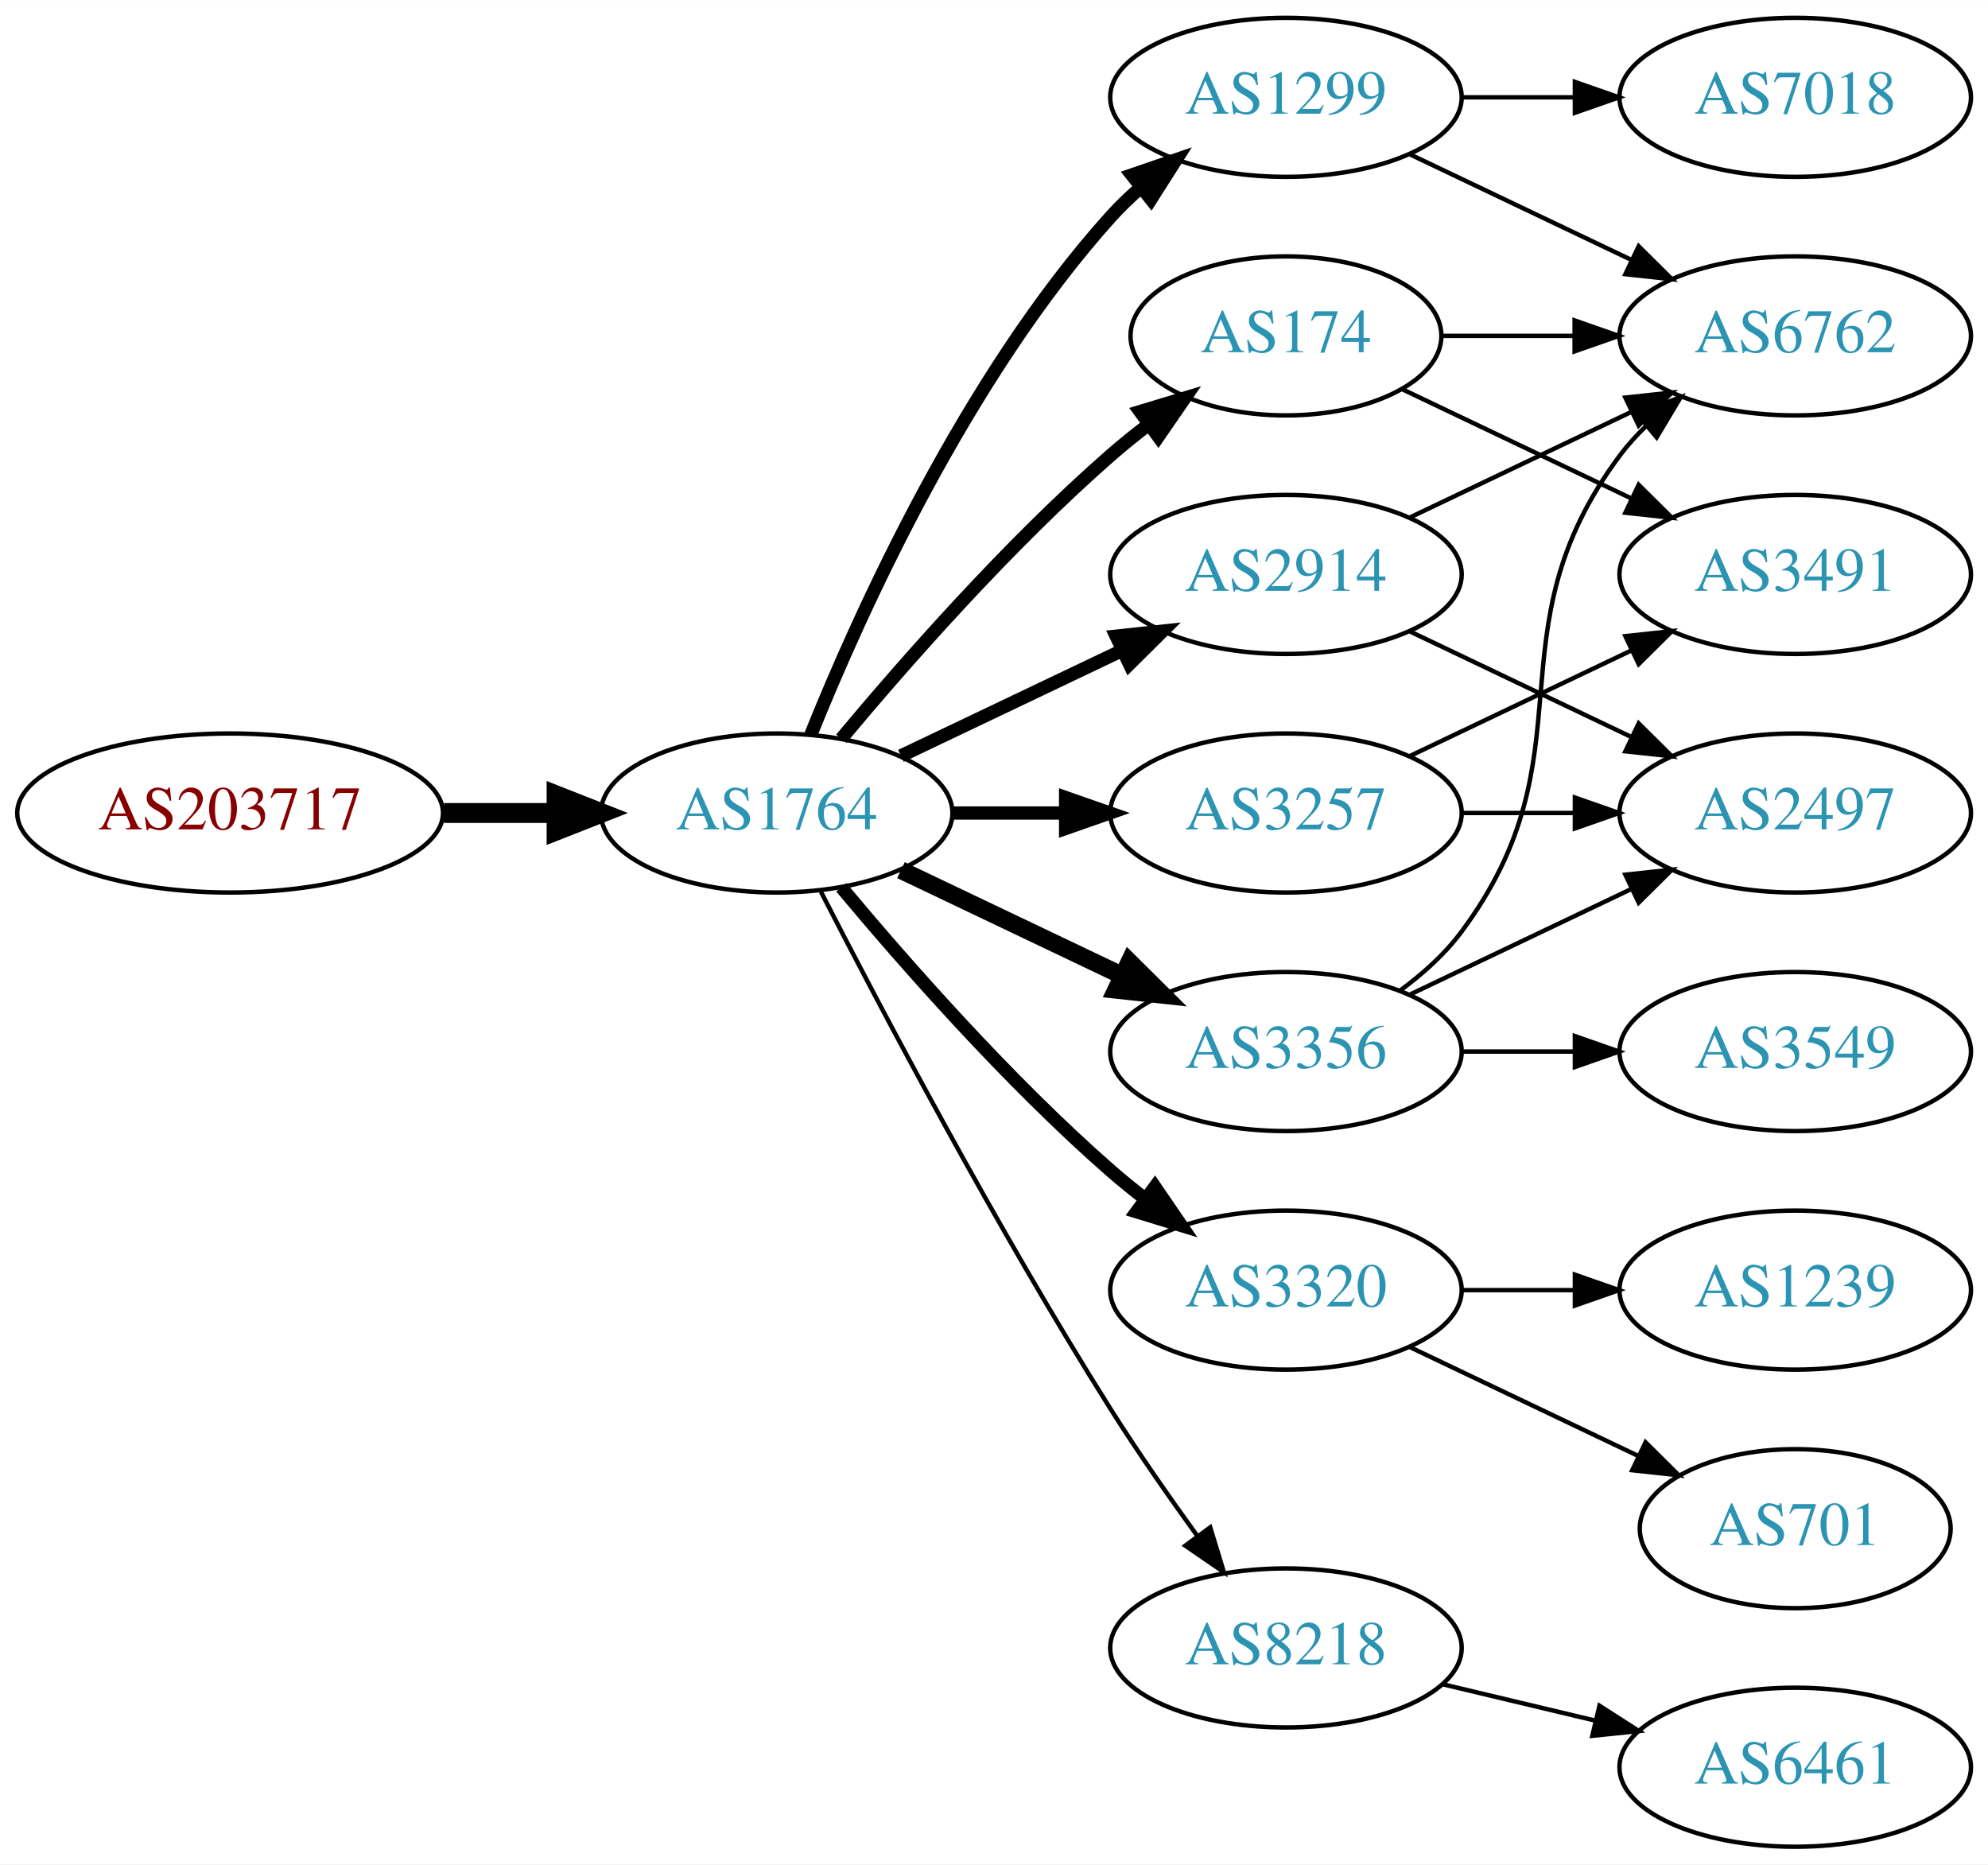
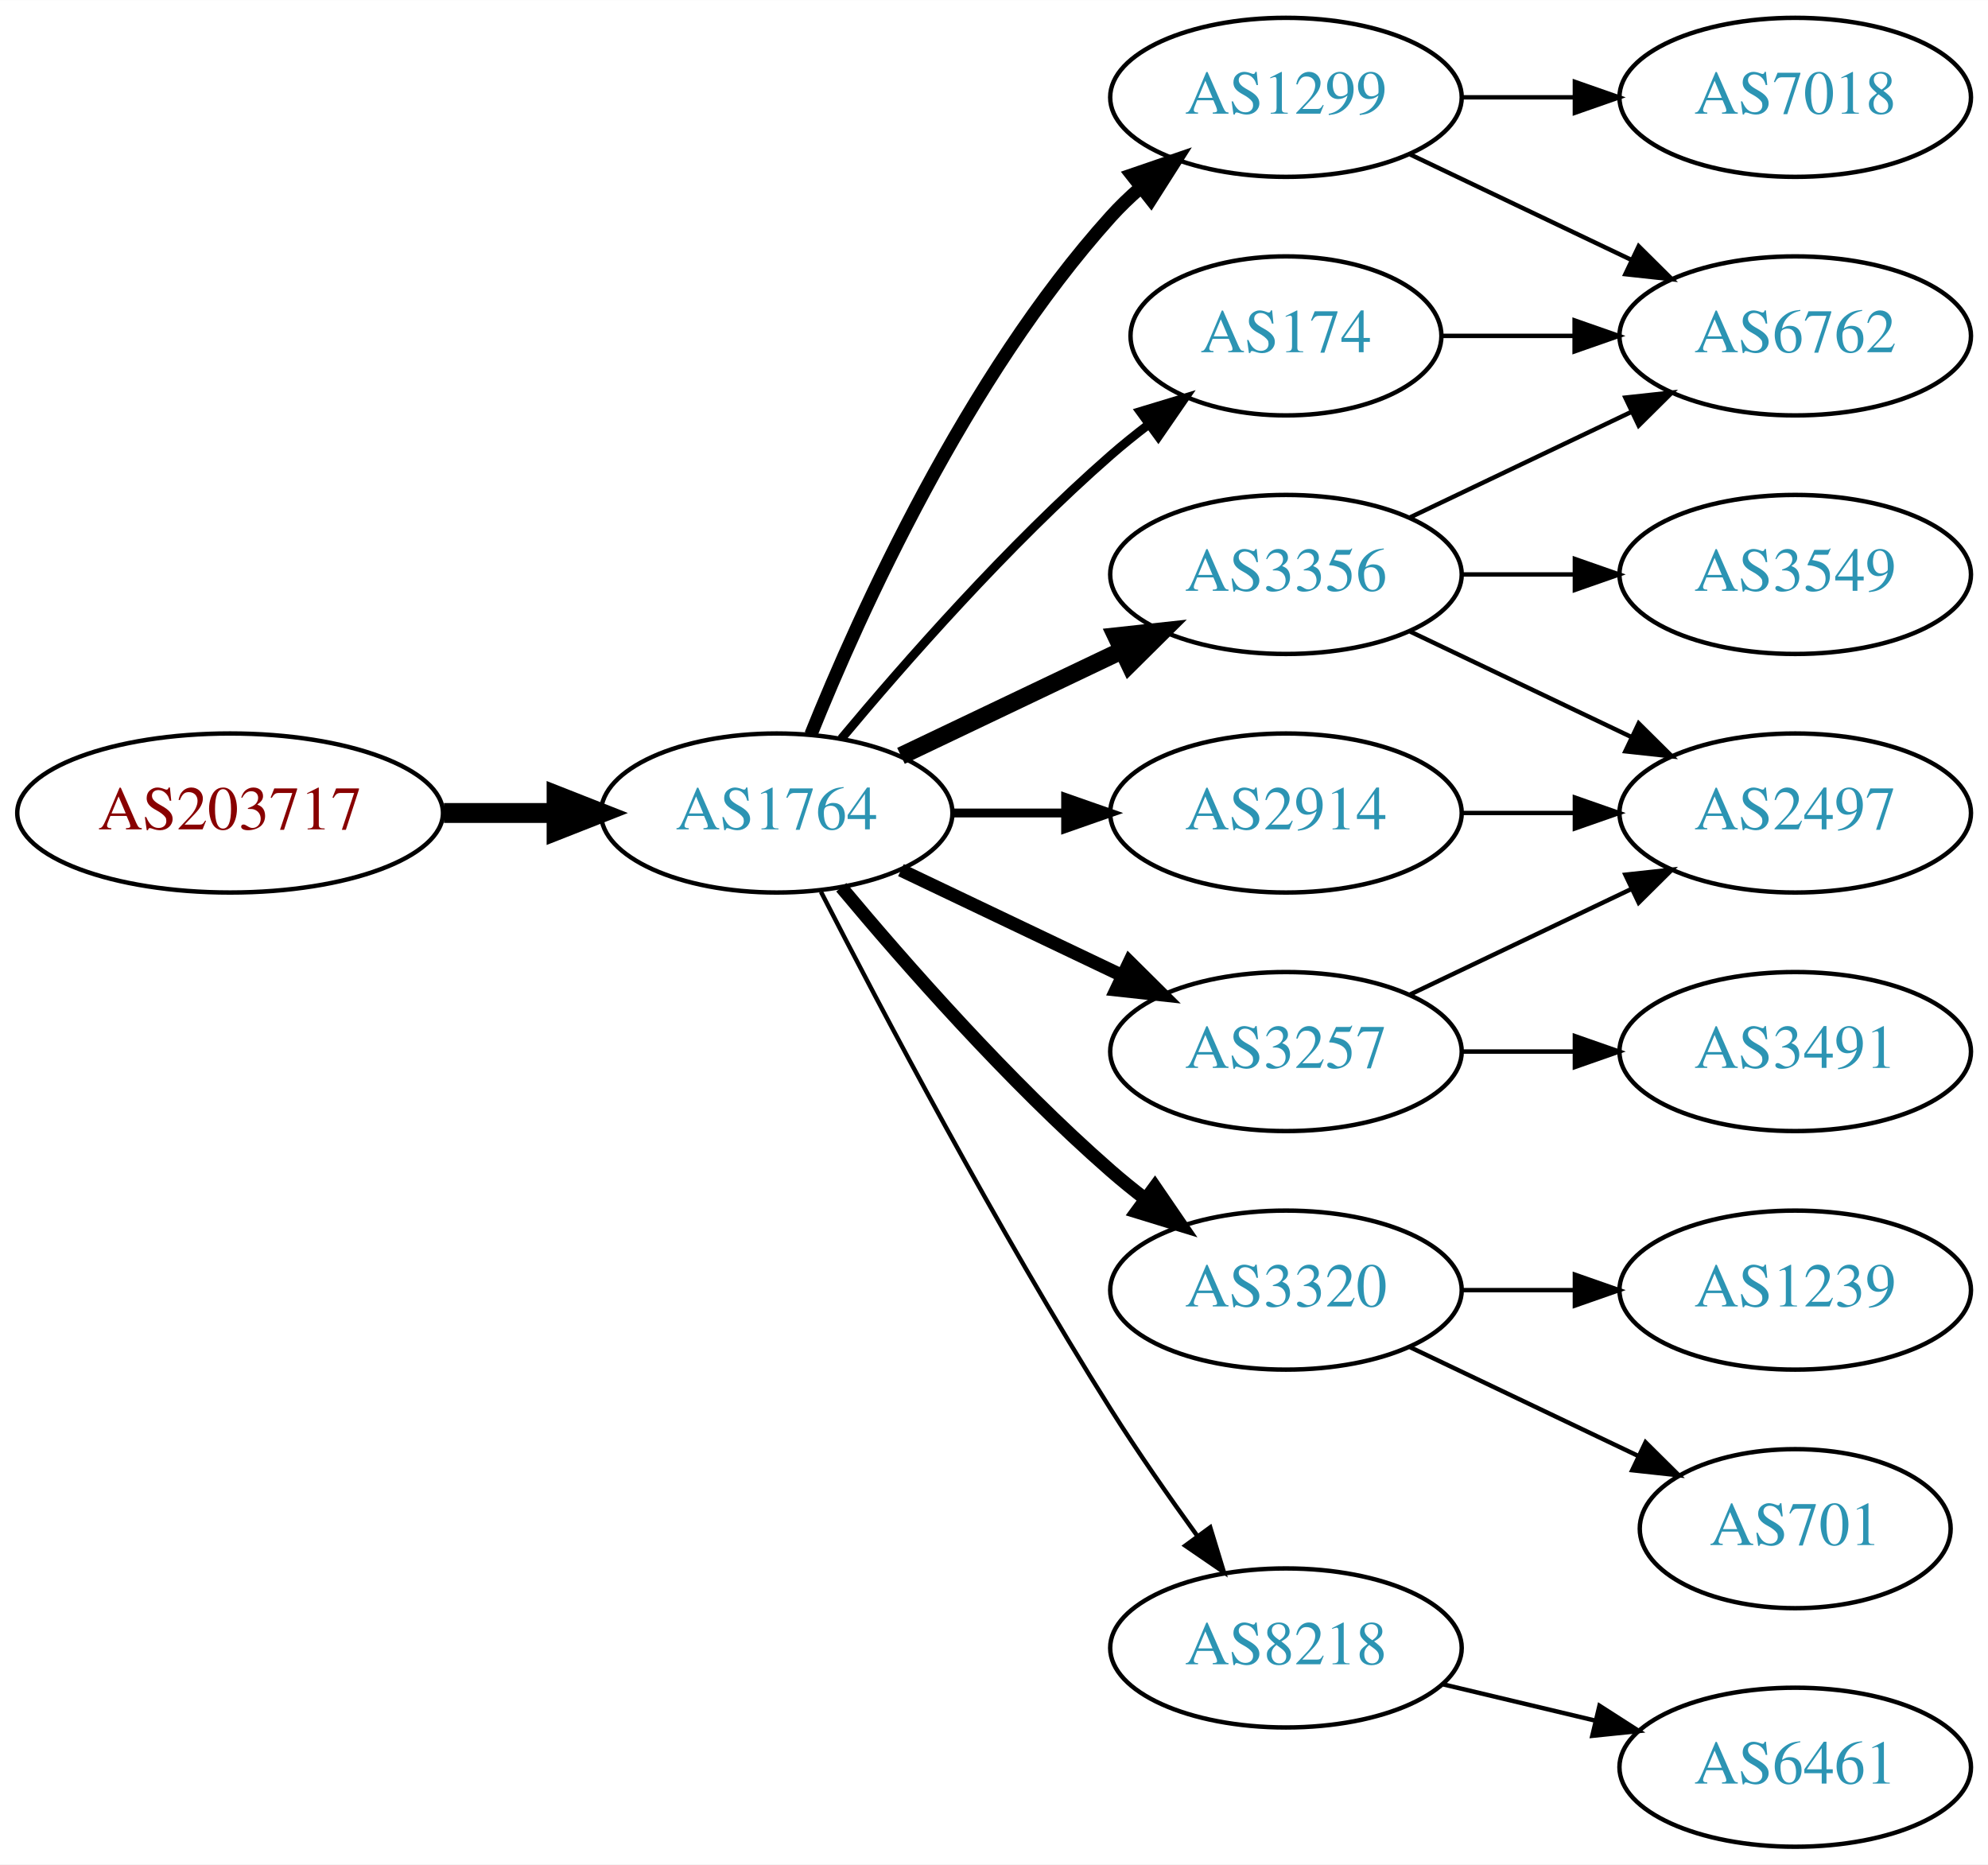
<svg xmlns="http://www.w3.org/2000/svg" xmlns:xlink="http://www.w3.org/1999/xlink" width="450pt" height="422pt" viewBox="0.00 0.00 450.07 422.00">
  <g id="graph0" class="graph" transform="scale(1 1) rotate(0) translate(4 418)">
    <polygon fill="white" stroke="none" points="-4,4 -4,-418 446.07,-418 446.07,4 -4,4" />
    <g id="node1" class="node">
      <g id="a_node1">
        <a xlink:href="/asn/203717" xlink:title="AS203717 ~ DVO [AT]">
          <ellipse fill="#ffffff" stroke="black" cx="48.096" cy="-234" rx="48.192" ry="18" />
          <text text-anchor="middle" x="48.096" y="-230.3" font-family="Times,serif" font-size="14.00" fill="#880000">AS203717</text>
        </a>
      </g>
    </g>
    <g id="node2" class="node">
      <g id="a_node2">
        <a xlink:href="/asn/1764" xlink:title="AS1764 ~ NEXTLAYER-AS [AT]">
          <ellipse fill="#ffffff" stroke="black" cx="171.838" cy="-234" rx="39.794" ry="18" />
          <text text-anchor="middle" x="171.838" y="-230.3" font-family="Times,serif" font-size="14.00" fill="#2c94b3">AS1764</text>
        </a>
      </g>
    </g>
    <g id="edge1" class="edge">
      <path fill="none" stroke="black" stroke-width="4.5" d="M96.513,-234C104.867,-234 113.577,-234 121.969,-234" />
      <polygon fill="black" stroke="black" stroke-width="4.5" points="122.004,-237.938 132.004,-234 122.004,-230.063 122.004,-237.938" />
    </g>
    <g id="node3" class="node">
      <g id="a_node3">
        <a xlink:href="/asn/174" xlink:title="AS174 ~ Cogent Communications [US]">
          <ellipse fill="#ffffff" stroke="black" cx="287.131" cy="-342" rx="35.194" ry="18" />
          <text text-anchor="middle" x="287.131" y="-338.3" font-family="Times,serif" font-size="14.00" fill="#2c94b3">AS174</text>
        </a>
      </g>
    </g>
    <g id="edge2" class="edge">
-       <path fill="none" stroke="black" stroke-width="3" d="M186.468,-250.817C200.751,-267.929 224.297,-294.745 247.484,-315 250.154,-317.332 253.027,-319.648 255.957,-321.886" />
-       <polygon fill="black" stroke="black" stroke-width="3" points="254.108,-324.87 264.249,-327.939 258.235,-319.216 254.108,-324.87" />
+       <path fill="none" stroke="black" stroke-width="2" d="M186.468,-250.817C200.751,-267.929 224.297,-294.745 247.484,-315 250.154,-317.332 253.027,-319.648 255.957,-321.886" />
+       <polygon fill="black" stroke="black" stroke-width="2" points="254.108,-324.87 264.249,-327.939 258.235,-319.216 254.108,-324.87" />
    </g>
    <g id="node4" class="node">
      <g id="a_node4">
-         <a xlink:href="/asn/1299" xlink:title="AS1299 ~ Telia Carrier [EU]">
-           <ellipse fill="#ffffff" stroke="black" cx="287.131" cy="-396" rx="39.794" ry="18" />
-           <text text-anchor="middle" x="287.131" y="-392.3" font-family="Times,serif" font-size="14.00" fill="#2c94b3">AS1299</text>
+         <a xlink:href="/asn/3356" xlink:title="AS3356 ~ Level 3 Parent, LLC [US]">
+           <ellipse fill="#ffffff" stroke="black" cx="287.131" cy="-288" rx="39.794" ry="18" />
+           <text text-anchor="middle" x="287.131" y="-284.3" font-family="Times,serif" font-size="14.00" fill="#2c94b3">AS3356</text>
        </a>
      </g>
    </g>
    <g id="edge3" class="edge">
-       <path fill="none" stroke="black" stroke-width="3" d="M179.586,-251.787C190.637,-279.243 214.69,-332.578 247.484,-369 249.487,-371.224 251.706,-373.363 254.038,-375.397" />
-       <polygon fill="black" stroke="black" stroke-width="3" points="252.236,-378.433 262.257,-381.873 256.569,-372.935 252.236,-378.433" />
+       <path fill="none" stroke="black" stroke-width="4" d="M199.974,-246.934C214.968,-254.081 233.789,-263.052 250.013,-270.785" />
+       <polygon fill="black" stroke="black" stroke-width="4" points="248.683,-274.028 259.216,-275.171 251.695,-267.709 248.683,-274.028" />
    </g>
    <g id="node5" class="node">
      <g id="a_node5">
-         <a xlink:href="/asn/3356" xlink:title="AS3356 ~ Level 3 Parent, LLC [US]">
-           <ellipse fill="#ffffff" stroke="black" cx="287.131" cy="-180" rx="39.794" ry="18" />
-           <text text-anchor="middle" x="287.131" y="-176.3" font-family="Times,serif" font-size="14.00" fill="#2c94b3">AS3356</text>
+         <a xlink:href="/asn/2914" xlink:title="AS2914 ~ NTT America, Inc. [US]">
+           <ellipse fill="#ffffff" stroke="black" cx="287.131" cy="-234" rx="39.794" ry="18" />
+           <text text-anchor="middle" x="287.131" y="-230.3" font-family="Times,serif" font-size="14.00" fill="#2c94b3">AS2914</text>
        </a>
      </g>
    </g>
    <g id="edge4" class="edge">
-       <path fill="none" stroke="black" stroke-width="4" d="M199.974,-221.066C214.968,-213.919 233.789,-204.948 250.013,-197.215" />
-       <polygon fill="black" stroke="black" stroke-width="4" points="251.695,-200.291 259.216,-192.829 248.683,-193.972 251.695,-200.291" />
+       <path fill="none" stroke="black" stroke-width="2" d="M211.51,-234C219.713,-234 228.477,-234 237.009,-234" />
+       <polygon fill="black" stroke="black" stroke-width="2" points="237.248,-237.5 247.248,-234 237.248,-230.5 237.248,-237.5" />
    </g>
    <g id="node6" class="node">
      <g id="a_node6">
-         <a xlink:href="/asn/2914" xlink:title="AS2914 ~ NTT America, Inc. [US]">
-           <ellipse fill="#ffffff" stroke="black" cx="287.131" cy="-288" rx="39.794" ry="18" />
-           <text text-anchor="middle" x="287.131" y="-284.3" font-family="Times,serif" font-size="14.00" fill="#2c94b3">AS2914</text>
+         <a xlink:href="/asn/3257" xlink:title="AS3257 ~ GTT [DE]">
+           <ellipse fill="#ffffff" stroke="black" cx="287.131" cy="-180" rx="39.794" ry="18" />
+           <text text-anchor="middle" x="287.131" y="-176.3" font-family="Times,serif" font-size="14.00" fill="#2c94b3">AS3257</text>
        </a>
      </g>
    </g>
    <g id="edge5" class="edge">
-       <path fill="none" stroke="black" stroke-width="3" d="M199.974,-246.934C214.968,-254.081 233.789,-263.052 250.013,-270.785" />
-       <polygon fill="black" stroke="black" stroke-width="3" points="248.683,-274.028 259.216,-275.171 251.695,-267.709 248.683,-274.028" />
+       <path fill="none" stroke="black" stroke-width="3" d="M199.974,-221.066C214.968,-213.919 233.789,-204.948 250.013,-197.215" />
+       <polygon fill="black" stroke="black" stroke-width="3" points="251.695,-200.291 259.216,-192.829 248.683,-193.972 251.695,-200.291" />
    </g>
    <g id="node7" class="node">
      <g id="a_node7">
        <a xlink:href="/asn/3320" xlink:title="AS3320 ~ DTAG [DE]">
          <ellipse fill="#ffffff" stroke="black" cx="287.131" cy="-126" rx="39.794" ry="18" />
          <text text-anchor="middle" x="287.131" y="-122.3" font-family="Times,serif" font-size="14.00" fill="#2c94b3">AS3320</text>
        </a>
      </g>
    </g>
    <g id="edge6" class="edge">
      <path fill="none" stroke="black" stroke-width="3" d="M186.468,-217.183C200.751,-200.071 224.297,-173.255 247.484,-153 249.95,-150.846 252.589,-148.706 255.286,-146.628" />
      <polygon fill="black" stroke="black" stroke-width="3" points="257.459,-149.375 263.44,-140.63 253.311,-143.736 257.459,-149.375" />
    </g>
    <g id="node8" class="node">
      <g id="a_node8">
-         <a xlink:href="/asn/3257" xlink:title="AS3257 ~ GTT [DE]">
-           <ellipse fill="#ffffff" stroke="black" cx="287.131" cy="-234" rx="39.794" ry="18" />
-           <text text-anchor="middle" x="287.131" y="-230.3" font-family="Times,serif" font-size="14.00" fill="#2c94b3">AS3257</text>
-         </a>
-       </g>
-     </g>
-     <g id="edge7" class="edge">
-       <path fill="none" stroke="black" stroke-width="3" d="M211.51,-234C219.713,-234 228.477,-234 237.009,-234" />
-       <polygon fill="black" stroke="black" stroke-width="3" points="237.248,-237.5 247.248,-234 237.248,-230.5 237.248,-237.5" />
-     </g>
-     <g id="node9" class="node">
-       <g id="a_node9">
        <a xlink:href="/asn/8218" xlink:title="AS8218 ~ legacy Neotelecoms [FR]">
          <ellipse fill="#ffffff" stroke="black" cx="287.131" cy="-45" rx="39.794" ry="18" />
          <text text-anchor="middle" x="287.131" y="-41.3" font-family="Times,serif" font-size="14.00" fill="#2c94b3">AS8218</text>
        </a>
      </g>
    </g>
-     <g id="edge8" class="edge">
+     <g id="edge7" class="edge">
      <path fill="none" stroke="black" d="M181.864,-216.148C195.3,-189.945 221.75,-139.763 247.484,-99 253.547,-89.396 260.667,-79.187 267.133,-70.261" />
      <polygon fill="black" stroke="black" points="269.984,-72.291 273.075,-62.157 264.339,-68.152 269.984,-72.291" />
+     </g>
+     <g id="node9" class="node">
+       <g id="a_node9">
+         <a xlink:href="/asn/1299" xlink:title="AS1299 ~ Telia Carrier [EU]">
+           <ellipse fill="#ffffff" stroke="black" cx="287.131" cy="-396" rx="39.794" ry="18" />
+           <text text-anchor="middle" x="287.131" y="-392.3" font-family="Times,serif" font-size="14.00" fill="#2c94b3">AS1299</text>
+         </a>
+       </g>
+     </g>
+     <g id="edge8" class="edge">
+       <path fill="none" stroke="black" stroke-width="3" d="M179.586,-251.787C190.637,-279.243 214.69,-332.578 247.484,-369 249.487,-371.224 251.706,-373.363 254.038,-375.397" />
+       <polygon fill="black" stroke="black" stroke-width="3" points="252.236,-378.433 262.257,-381.873 256.569,-372.935 252.236,-378.433" />
    </g>
    <g id="node10" class="node">
      <g id="a_node10">
        <a xlink:href="/asn/6762" xlink:title="AS6762 ~ TELECOM ITALIA SPARKLE S.p.A. [IT]">
          <ellipse fill="#ffffff" stroke="black" cx="402.424" cy="-342" rx="39.794" ry="18" />
          <text text-anchor="middle" x="402.424" y="-338.3" font-family="Times,serif" font-size="14.00" fill="#2c94b3">AS6762</text>
        </a>
      </g>
    </g>
-     <g id="edge9" class="edge">
+     <g id="edge13" class="edge">
      <path fill="none" stroke="black" d="M322.43,-342C331.807,-342 342.158,-342 352.192,-342" />
      <polygon fill="black" stroke="black" points="352.481,-345.5 362.481,-342 352.481,-338.5 352.481,-345.5" />
    </g>
+     <g id="edge9" class="edge">
+       <path fill="none" stroke="black" d="M315.267,-300.934C330.261,-308.081 349.082,-317.052 365.306,-324.785" />
+       <polygon fill="black" stroke="black" points="363.976,-328.028 374.509,-329.171 366.988,-321.709 363.976,-328.028" />
+     </g>
    <g id="node11" class="node">
      <g id="a_node11">
-         <a xlink:href="/asn/3491" xlink:title="AS3491 ~ PCCW Global, Inc. [US]">
+         <a xlink:href="/asn/3549" xlink:title="AS3549 ~ Level 3 Parent, LLC [US]">
          <ellipse fill="#ffffff" stroke="black" cx="402.424" cy="-288" rx="39.794" ry="18" />
-           <text text-anchor="middle" x="402.424" y="-284.3" font-family="Times,serif" font-size="14.00" fill="#2c94b3">AS3491</text>
+           <text text-anchor="middle" x="402.424" y="-284.3" font-family="Times,serif" font-size="14.00" fill="#2c94b3">AS3549</text>
        </a>
      </g>
    </g>
    <g id="edge10" class="edge">
-       <path fill="none" stroke="black" d="M313.556,-329.881C328.859,-322.587 348.582,-313.186 365.464,-305.14" />
-       <polygon fill="black" stroke="black" points="366.983,-308.293 374.504,-300.831 363.971,-301.974 366.983,-308.293" />
-     </g>
-     <g id="edge16" class="edge">
-       <path fill="none" stroke="black" d="M315.267,-383.066C330.261,-375.919 349.082,-366.948 365.306,-359.215" />
-       <polygon fill="black" stroke="black" points="366.988,-362.291 374.509,-354.829 363.976,-355.972 366.988,-362.291" />
-     </g>
-     <g id="node15" class="node">
-       <g id="a_node15">
-         <a xlink:href="/asn/7018" xlink:title="AS7018 ~ AT&amp;T Services, Inc. [US]">
-           <ellipse fill="#ffffff" stroke="black" cx="402.424" cy="-396" rx="39.794" ry="18" />
-           <text text-anchor="middle" x="402.424" y="-392.3" font-family="Times,serif" font-size="14.00" fill="#2c94b3">AS7018</text>
-         </a>
-       </g>
-     </g>
-     <g id="edge15" class="edge">
-       <path fill="none" stroke="black" d="M326.803,-396C335.006,-396 343.77,-396 352.302,-396" />
-       <polygon fill="black" stroke="black" points="352.541,-399.5 362.541,-396 352.541,-392.5 352.541,-399.5" />
-     </g>
-     <g id="edge21" class="edge">
-       <path fill="none" stroke="black" d="M313.062,-193.882C318.138,-197.611 323.056,-202.016 326.777,-207 357.049,-247.542 332.506,-274.458 362.777,-315 364.522,-317.336 366.529,-319.545 368.693,-321.617" />
-       <polygon fill="black" stroke="black" points="366.57,-324.405 376.493,-328.118 371.052,-319.027 366.57,-324.405" />
+       <path fill="none" stroke="black" d="M326.803,-288C335.006,-288 343.77,-288 352.302,-288" />
+       <polygon fill="black" stroke="black" points="352.541,-291.5 362.541,-288 352.541,-284.5 352.541,-291.5" />
    </g>
    <g id="node12" class="node">
      <g id="a_node12">
        <a xlink:href="/asn/2497" xlink:title="AS2497 ~ Internet Initiative Japan Inc. [JP]">
          <ellipse fill="#ffffff" stroke="black" cx="402.424" cy="-234" rx="39.794" ry="18" />
          <text text-anchor="middle" x="402.424" y="-230.3" font-family="Times,serif" font-size="14.00" fill="#2c94b3">AS2497</text>
        </a>
      </g>
    </g>
-     <g id="edge20" class="edge">
+     <g id="edge11" class="edge">
+       <path fill="none" stroke="black" d="M315.267,-275.066C330.261,-267.919 349.082,-258.948 365.306,-251.215" />
+       <polygon fill="black" stroke="black" points="366.988,-254.291 374.509,-246.829 363.976,-247.972 366.988,-254.291" />
+     </g>
+     <g id="edge12" class="edge">
+       <path fill="none" stroke="black" d="M326.803,-234C335.006,-234 343.77,-234 352.302,-234" />
+       <polygon fill="black" stroke="black" points="352.541,-237.5 362.541,-234 352.541,-230.5 352.541,-237.5" />
+     </g>
+     <g id="edge16" class="edge">
      <path fill="none" stroke="black" d="M315.267,-192.934C330.261,-200.081 349.082,-209.052 365.306,-216.785" />
      <polygon fill="black" stroke="black" points="363.976,-220.028 374.509,-221.171 366.988,-213.709 363.976,-220.028" />
    </g>
-     <g id="node16" class="node">
-       <g id="a_node16">
-         <a xlink:href="/asn/3549" xlink:title="AS3549 ~ Level 3 Parent, LLC [US]">
+     <g id="node15" class="node">
+       <g id="a_node15">
+         <a xlink:href="/asn/3491" xlink:title="AS3491 ~ PCCW Global, Inc. [US]">
          <ellipse fill="#ffffff" stroke="black" cx="402.424" cy="-180" rx="39.794" ry="18" />
-           <text text-anchor="middle" x="402.424" y="-176.3" font-family="Times,serif" font-size="14.00" fill="#2c94b3">AS3549</text>
-         </a>
-       </g>
-     </g>
-     <g id="edge19" class="edge">
+           <text text-anchor="middle" x="402.424" y="-176.3" font-family="Times,serif" font-size="14.00" fill="#2c94b3">AS3491</text>
+         </a>
+       </g>
+     </g>
+     <g id="edge17" class="edge">
      <path fill="none" stroke="black" d="M326.803,-180C335.006,-180 343.77,-180 352.302,-180" />
      <polygon fill="black" stroke="black" points="352.541,-183.5 362.541,-180 352.541,-176.5 352.541,-183.5" />
-     </g>
-     <g id="edge11" class="edge">
-       <path fill="none" stroke="black" d="M315.267,-300.934C330.261,-308.081 349.082,-317.052 365.306,-324.785" />
-       <polygon fill="black" stroke="black" points="363.976,-328.028 374.509,-329.171 366.988,-321.709 363.976,-328.028" />
-     </g>
-     <g id="edge12" class="edge">
-       <path fill="none" stroke="black" d="M315.267,-275.066C330.261,-267.919 349.082,-258.948 365.306,-251.215" />
-       <polygon fill="black" stroke="black" points="366.988,-254.291 374.509,-246.829 363.976,-247.972 366.988,-254.291" />
    </g>
    <g id="node13" class="node">
      <g id="a_node13">
        <a xlink:href="/asn/1239" xlink:title="AS1239 ~ Sprint [US]">
          <ellipse fill="#ffffff" stroke="black" cx="402.424" cy="-126" rx="39.794" ry="18" />
          <text text-anchor="middle" x="402.424" y="-122.3" font-family="Times,serif" font-size="14.00" fill="#2c94b3">AS1239</text>
        </a>
      </g>
    </g>
-     <g id="edge13" class="edge">
+     <g id="edge14" class="edge">
      <path fill="none" stroke="black" d="M326.803,-126C335.006,-126 343.77,-126 352.302,-126" />
      <polygon fill="black" stroke="black" points="352.541,-129.5 362.541,-126 352.541,-122.5 352.541,-129.5" />
    </g>
    <g id="node14" class="node">
      <g id="a_node14">
        <a xlink:href="/asn/701" xlink:title="AS701 ~ UUNET [US]">
          <ellipse fill="#ffffff" stroke="black" cx="402.424" cy="-72" rx="35.194" ry="18" />
          <text text-anchor="middle" x="402.424" y="-68.3" font-family="Times,serif" font-size="14.00" fill="#2c94b3">AS701</text>
        </a>
      </g>
    </g>
-     <g id="edge14" class="edge">
+     <g id="edge15" class="edge">
      <path fill="none" stroke="black" d="M315.267,-113.066C330.699,-105.71 350.185,-96.423 366.72,-88.541" />
      <polygon fill="black" stroke="black" points="368.54,-91.551 376.062,-84.089 365.529,-85.232 368.54,-91.551" />
    </g>
-     <g id="edge17" class="edge">
-       <path fill="none" stroke="black" d="M315.267,-246.934C330.261,-254.081 349.082,-263.052 365.306,-270.785" />
-       <polygon fill="black" stroke="black" points="363.976,-274.028 374.509,-275.171 366.988,-267.709 363.976,-274.028" />
-     </g>
-     <g id="edge18" class="edge">
-       <path fill="none" stroke="black" d="M326.803,-234C335.006,-234 343.77,-234 352.302,-234" />
-       <polygon fill="black" stroke="black" points="352.541,-237.5 362.541,-234 352.541,-230.5 352.541,-237.5" />
-     </g>
-     <g id="node17" class="node">
-       <g id="a_node17">
+     <g id="node16" class="node">
+       <g id="a_node16">
        <a xlink:href="/asn/6461" xlink:title="AS6461 ~ Zayo Bandwidth [US]">
          <ellipse fill="#ffffff" stroke="black" cx="402.424" cy="-18" rx="39.794" ry="18" />
          <text text-anchor="middle" x="402.424" y="-14.3" font-family="Times,serif" font-size="14.00" fill="#2c94b3">AS6461</text>
        </a>
      </g>
    </g>
-     <g id="edge22" class="edge">
+     <g id="edge18" class="edge">
      <path fill="none" stroke="black" d="M322.738,-36.752C333.609,-34.162 345.764,-31.265 357.206,-28.538" />
      <polygon fill="black" stroke="black" points="358.112,-31.92 367.029,-26.197 356.49,-25.111 358.112,-31.92" />
    </g>
+     <g id="edge19" class="edge">
+       <path fill="none" stroke="black" d="M315.267,-383.066C330.261,-375.919 349.082,-366.948 365.306,-359.215" />
+       <polygon fill="black" stroke="black" points="366.988,-362.291 374.509,-354.829 363.976,-355.972 366.988,-362.291" />
+     </g>
+     <g id="node17" class="node">
+       <g id="a_node17">
+         <a xlink:href="/asn/7018" xlink:title="AS7018 ~ AT&amp;T Services, Inc. [US]">
+           <ellipse fill="#ffffff" stroke="black" cx="402.424" cy="-396" rx="39.794" ry="18" />
+           <text text-anchor="middle" x="402.424" y="-392.3" font-family="Times,serif" font-size="14.00" fill="#2c94b3">AS7018</text>
+         </a>
+       </g>
+     </g>
+     <g id="edge20" class="edge">
+       <path fill="none" stroke="black" d="M326.803,-396C335.006,-396 343.77,-396 352.302,-396" />
+       <polygon fill="black" stroke="black" points="352.541,-399.5 362.541,-396 352.541,-392.5 352.541,-399.5" />
+     </g>
  </g>
</svg>
